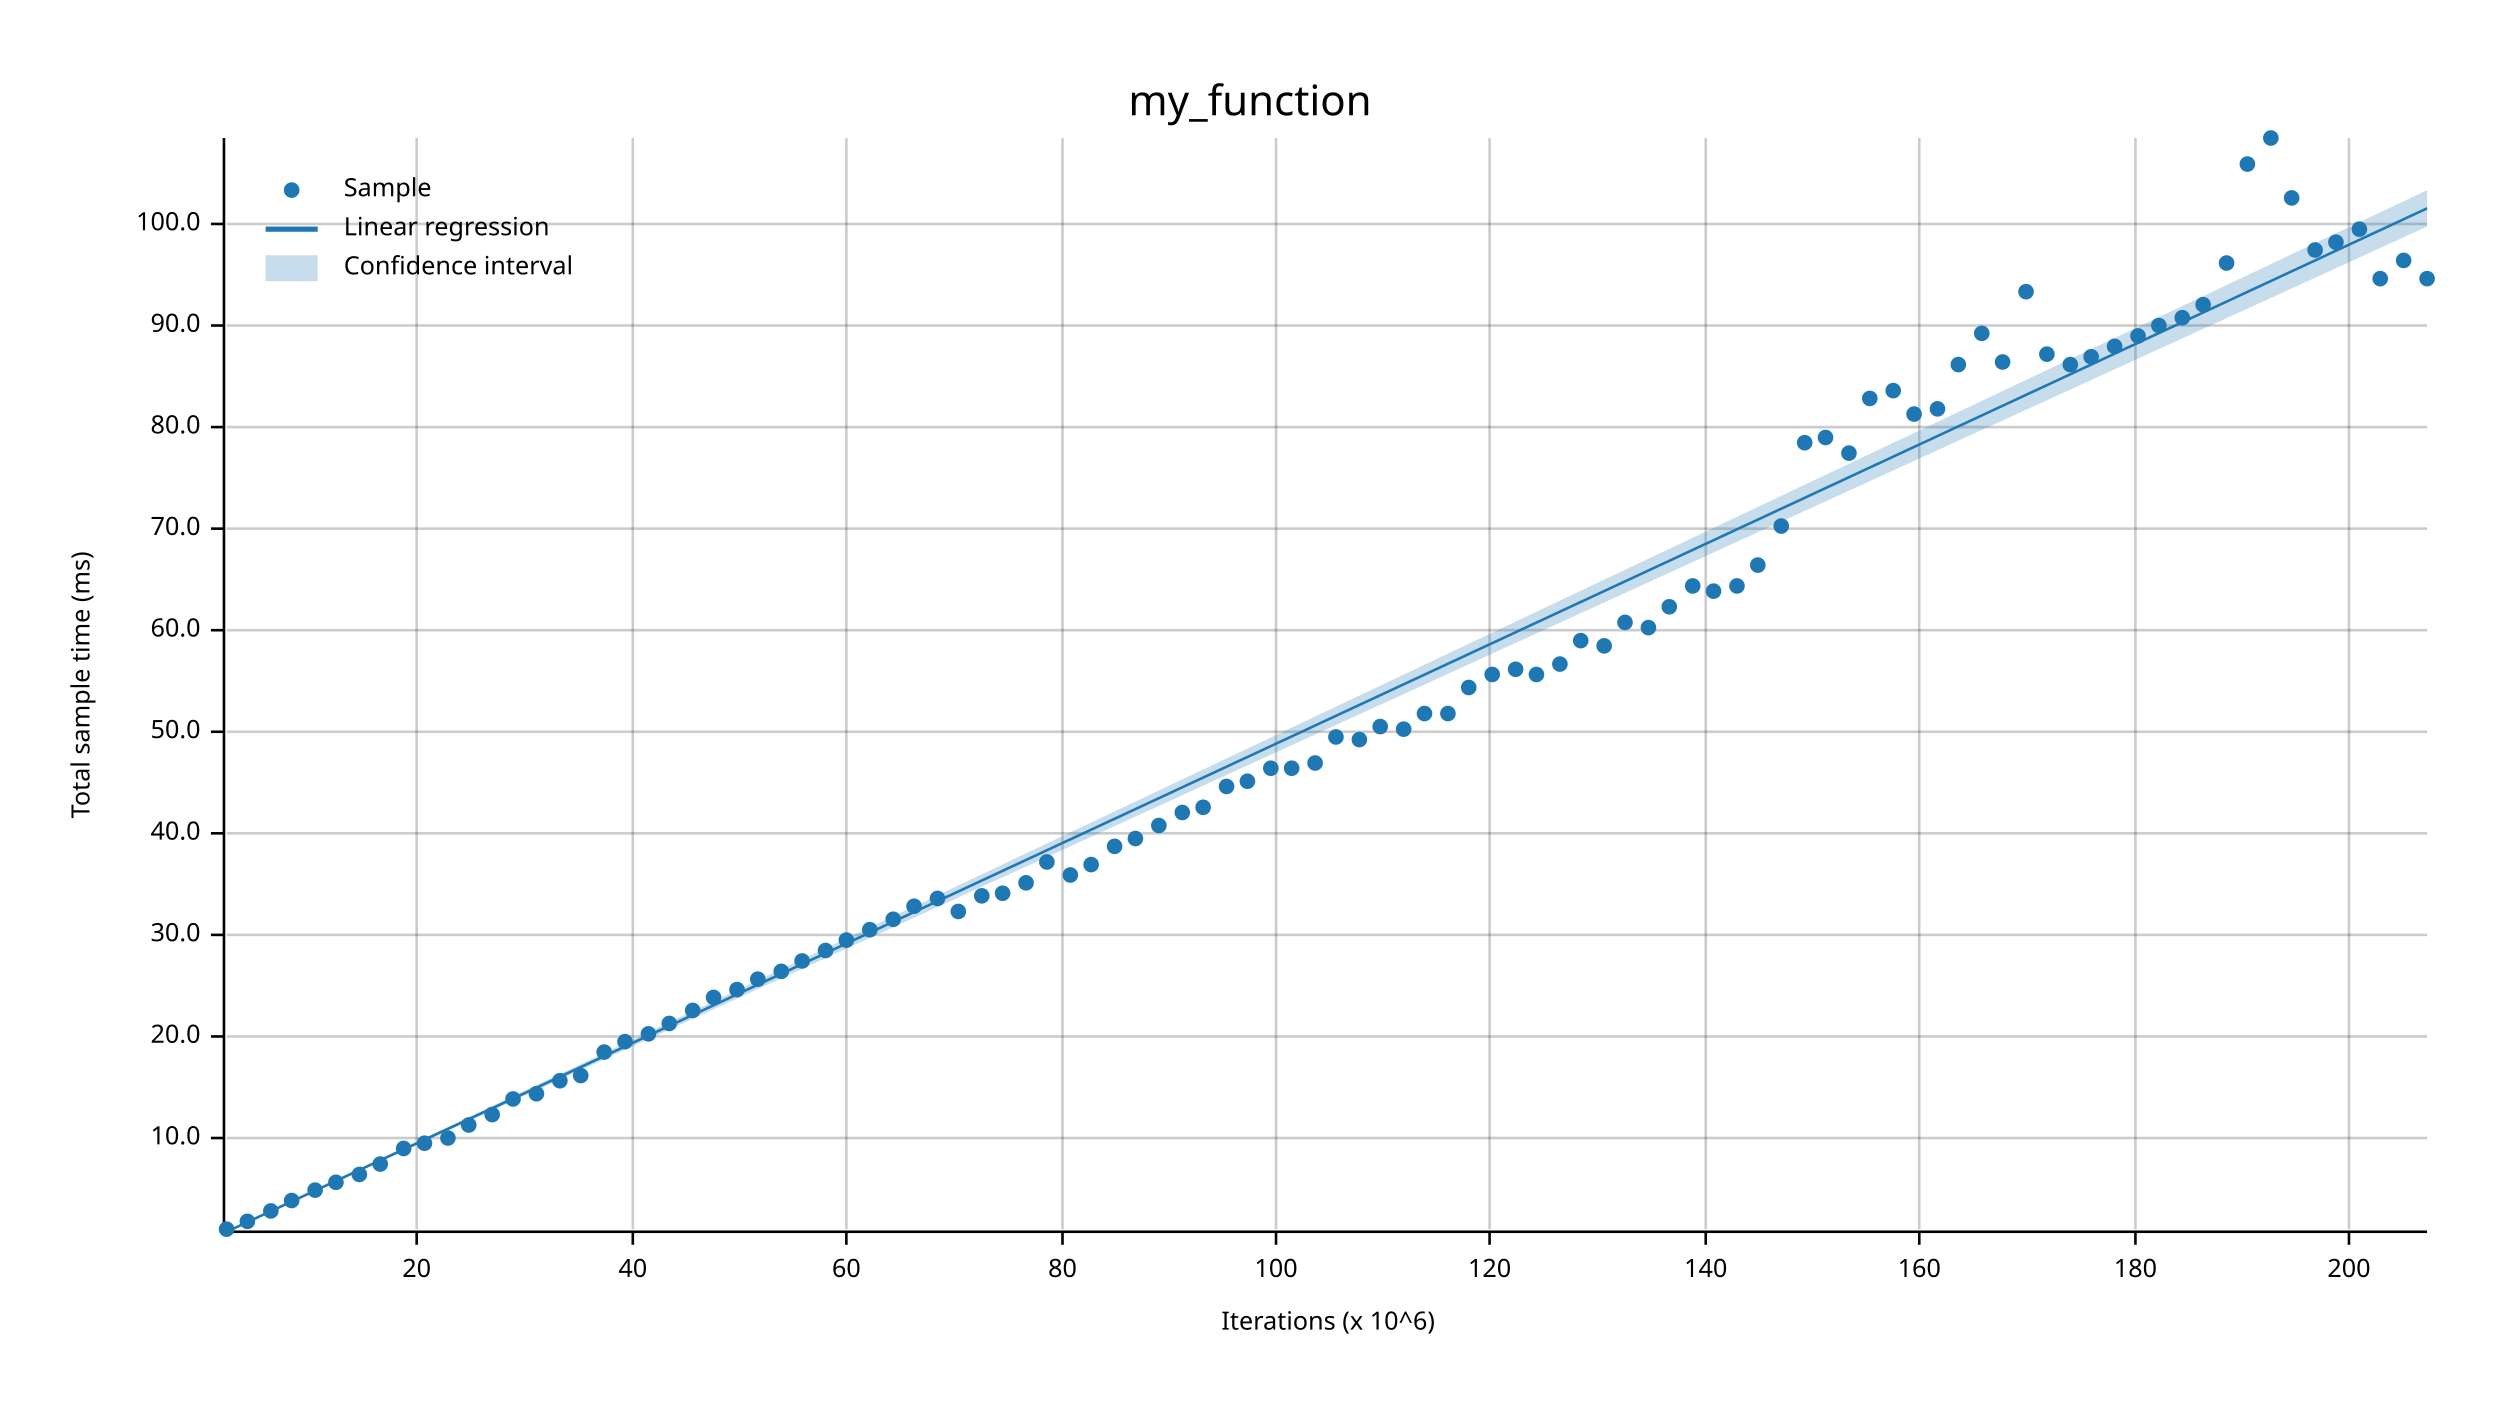
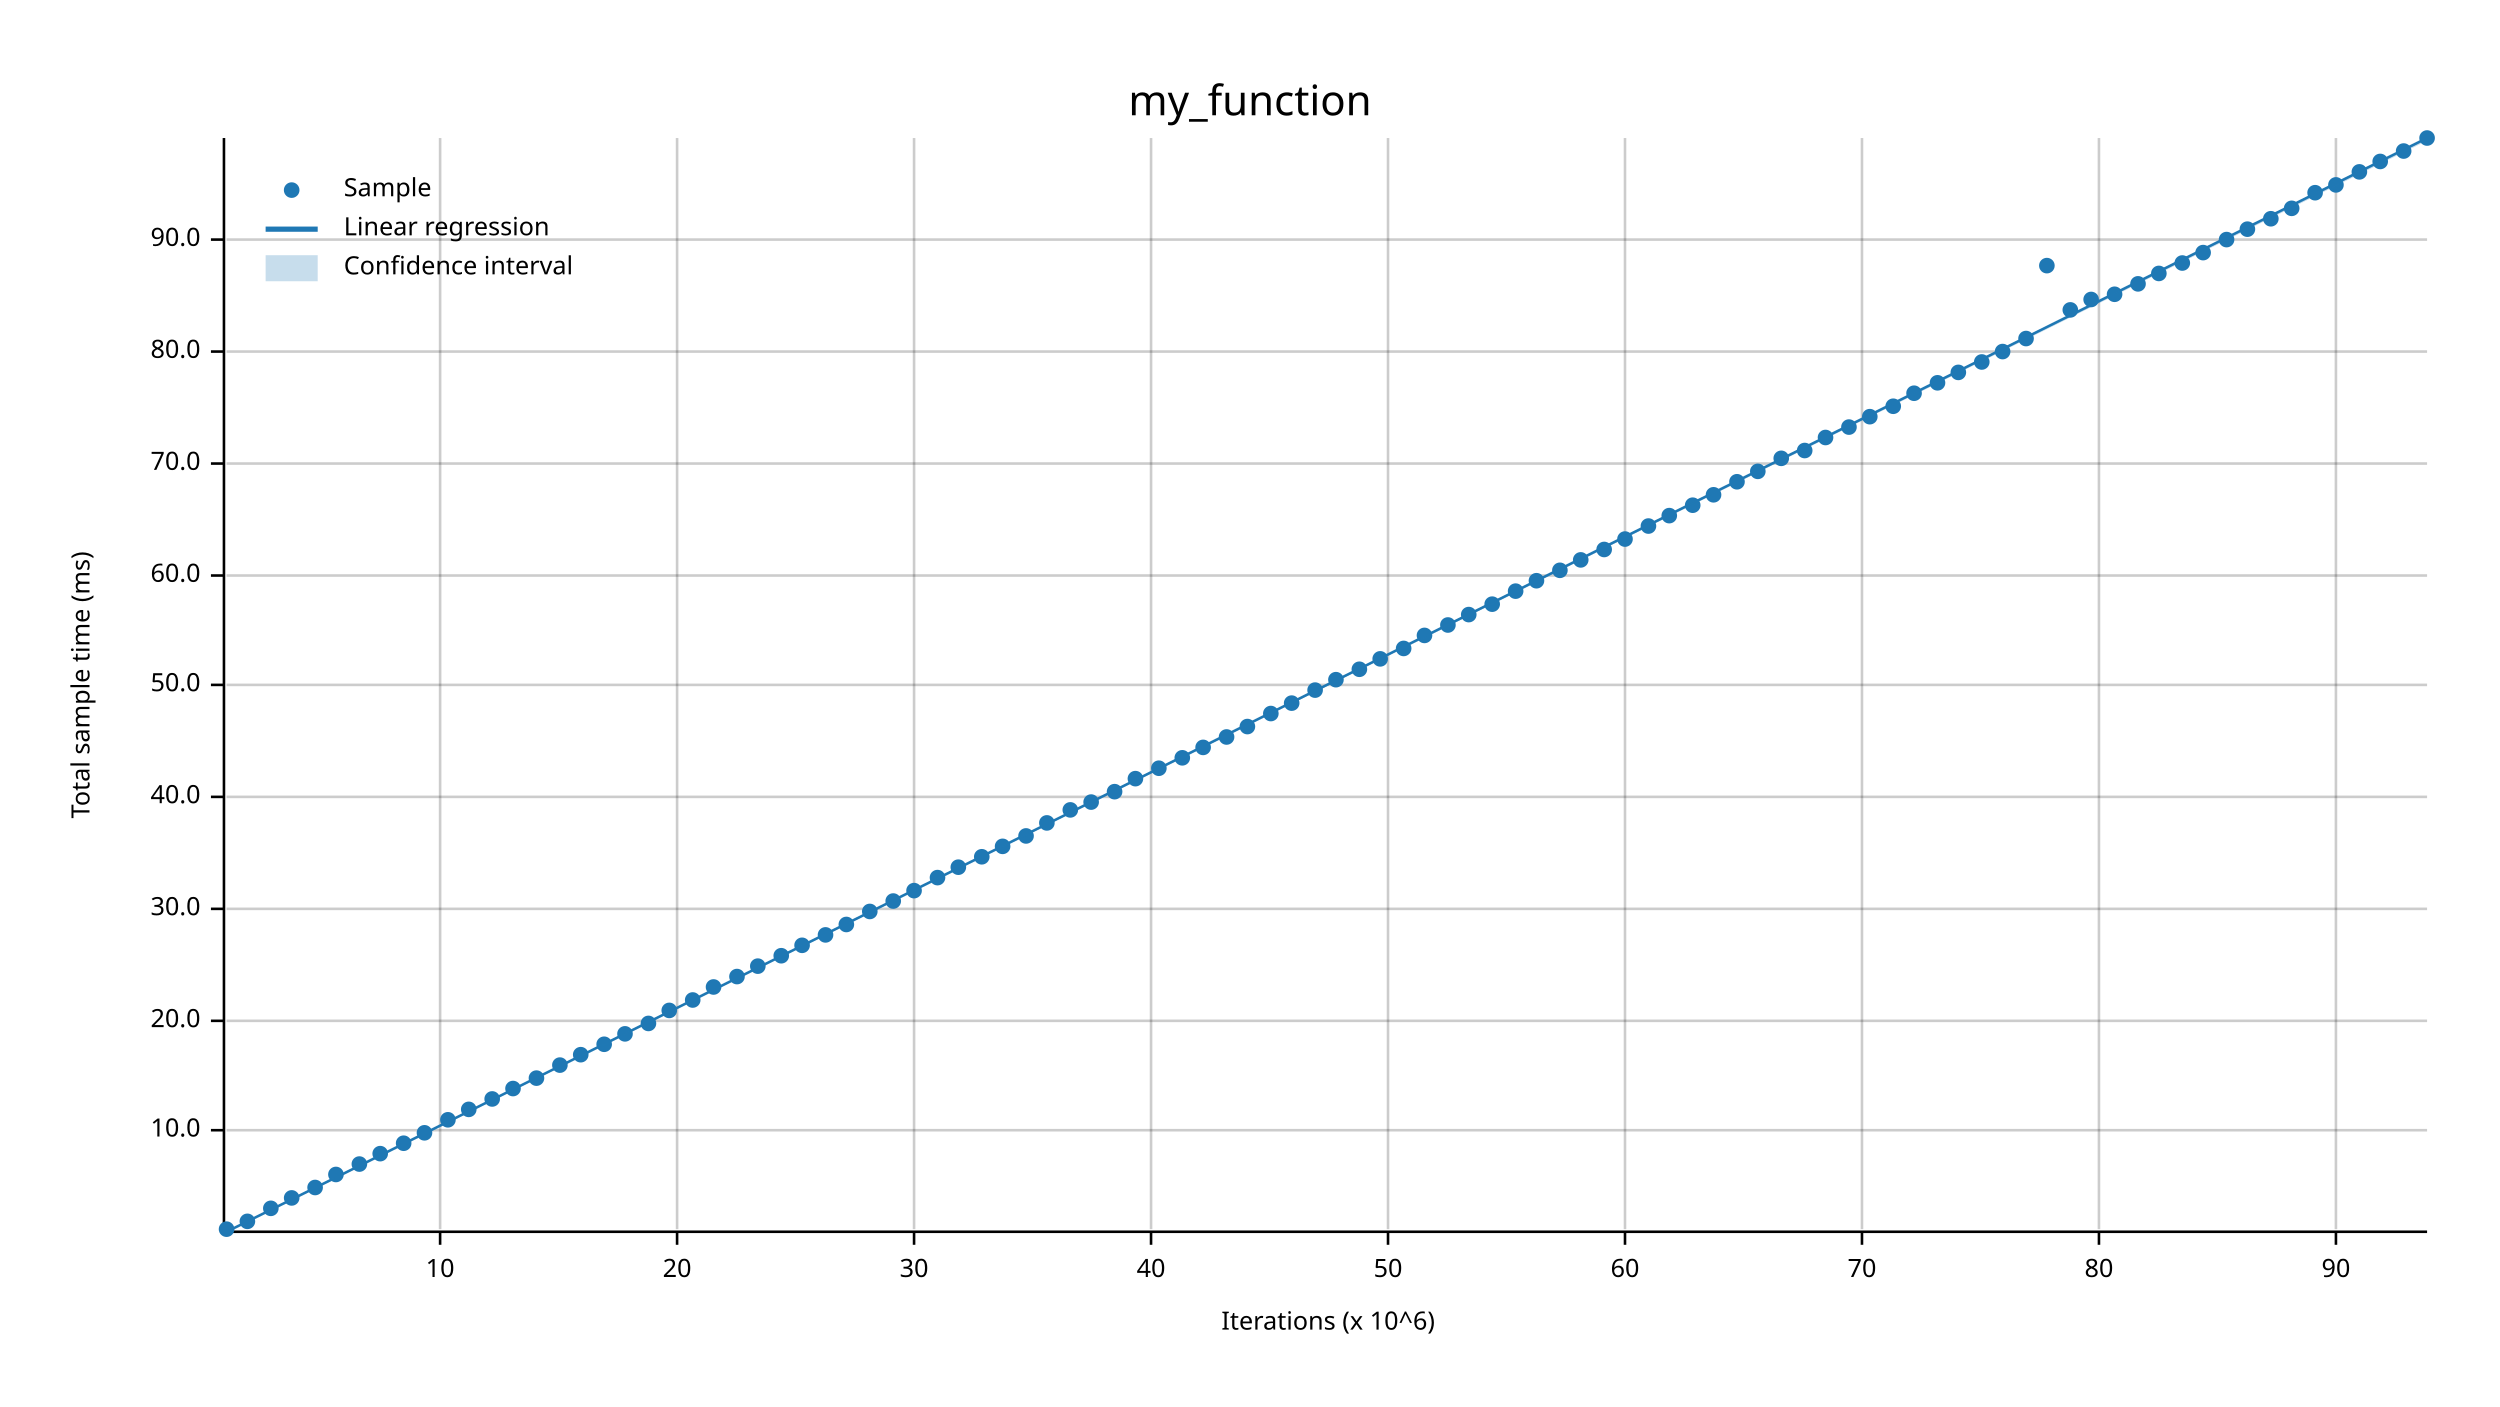
<svg xmlns="http://www.w3.org/2000/svg" width="960" height="540" viewBox="0 0 960 540">
  <text x="480" y="32" dy="0.76em" text-anchor="middle" font-family="sans-serif" font-size="16.129" opacity="1" fill="#000000">
my_function
</text>
  <text x="27" y="263" dy="0.76em" text-anchor="middle" font-family="sans-serif" font-size="9.677" opacity="1" fill="#000000" transform="rotate(270, 27, 263)">
Total sample time (ms)
</text>
  <text x="510" y="513" dy="-0.5ex" text-anchor="middle" font-family="sans-serif" font-size="9.677" opacity="1" fill="#000000">
Iterations (x 10^6)
</text>
-   <line opacity="0.2" stroke="#000000" stroke-width="1" x1="160" y1="472" x2="160" y2="53" />
-   <line opacity="0.2" stroke="#000000" stroke-width="1" x1="243" y1="472" x2="243" y2="53" />
-   <line opacity="0.2" stroke="#000000" stroke-width="1" x1="325" y1="472" x2="325" y2="53" />
-   <line opacity="0.2" stroke="#000000" stroke-width="1" x1="408" y1="472" x2="408" y2="53" />
-   <line opacity="0.2" stroke="#000000" stroke-width="1" x1="490" y1="472" x2="490" y2="53" />
-   <line opacity="0.2" stroke="#000000" stroke-width="1" x1="572" y1="472" x2="572" y2="53" />
-   <line opacity="0.2" stroke="#000000" stroke-width="1" x1="655" y1="472" x2="655" y2="53" />
-   <line opacity="0.2" stroke="#000000" stroke-width="1" x1="737" y1="472" x2="737" y2="53" />
-   <line opacity="0.2" stroke="#000000" stroke-width="1" x1="820" y1="472" x2="820" y2="53" />
-   <line opacity="0.2" stroke="#000000" stroke-width="1" x1="902" y1="472" x2="902" y2="53" />
-   <line opacity="0.2" stroke="#000000" stroke-width="1" x1="87" y1="437" x2="932" y2="437" />
-   <line opacity="0.2" stroke="#000000" stroke-width="1" x1="87" y1="398" x2="932" y2="398" />
-   <line opacity="0.2" stroke="#000000" stroke-width="1" x1="87" y1="359" x2="932" y2="359" />
-   <line opacity="0.2" stroke="#000000" stroke-width="1" x1="87" y1="320" x2="932" y2="320" />
-   <line opacity="0.2" stroke="#000000" stroke-width="1" x1="87" y1="281" x2="932" y2="281" />
-   <line opacity="0.2" stroke="#000000" stroke-width="1" x1="87" y1="242" x2="932" y2="242" />
-   <line opacity="0.2" stroke="#000000" stroke-width="1" x1="87" y1="203" x2="932" y2="203" />
-   <line opacity="0.2" stroke="#000000" stroke-width="1" x1="87" y1="164" x2="932" y2="164" />
-   <line opacity="0.2" stroke="#000000" stroke-width="1" x1="87" y1="125" x2="932" y2="125" />
-   <line opacity="0.2" stroke="#000000" stroke-width="1" x1="87" y1="86" x2="932" y2="86" />
+   <line opacity="0.2" stroke="#000000" stroke-width="1" x1="169" y1="472" x2="169" y2="53" />
+   <line opacity="0.2" stroke="#000000" stroke-width="1" x1="260" y1="472" x2="260" y2="53" />
+   <line opacity="0.2" stroke="#000000" stroke-width="1" x1="351" y1="472" x2="351" y2="53" />
+   <line opacity="0.2" stroke="#000000" stroke-width="1" x1="442" y1="472" x2="442" y2="53" />
+   <line opacity="0.2" stroke="#000000" stroke-width="1" x1="533" y1="472" x2="533" y2="53" />
+   <line opacity="0.2" stroke="#000000" stroke-width="1" x1="624" y1="472" x2="624" y2="53" />
+   <line opacity="0.2" stroke="#000000" stroke-width="1" x1="715" y1="472" x2="715" y2="53" />
+   <line opacity="0.2" stroke="#000000" stroke-width="1" x1="806" y1="472" x2="806" y2="53" />
+   <line opacity="0.2" stroke="#000000" stroke-width="1" x1="897" y1="472" x2="897" y2="53" />
+   <line opacity="0.2" stroke="#000000" stroke-width="1" x1="87" y1="434" x2="932" y2="434" />
+   <line opacity="0.2" stroke="#000000" stroke-width="1" x1="87" y1="392" x2="932" y2="392" />
+   <line opacity="0.2" stroke="#000000" stroke-width="1" x1="87" y1="349" x2="932" y2="349" />
+   <line opacity="0.2" stroke="#000000" stroke-width="1" x1="87" y1="306" x2="932" y2="306" />
+   <line opacity="0.2" stroke="#000000" stroke-width="1" x1="87" y1="263" x2="932" y2="263" />
+   <line opacity="0.2" stroke="#000000" stroke-width="1" x1="87" y1="221" x2="932" y2="221" />
+   <line opacity="0.2" stroke="#000000" stroke-width="1" x1="87" y1="178" x2="932" y2="178" />
+   <line opacity="0.2" stroke="#000000" stroke-width="1" x1="87" y1="135" x2="932" y2="135" />
+   <line opacity="0.2" stroke="#000000" stroke-width="1" x1="87" y1="92" x2="932" y2="92" />
  <polyline fill="none" opacity="1" stroke="#000000" stroke-width="1" points="86,53 86,472 " />
-   <text x="77" y="437" dy="0.5ex" text-anchor="end" font-family="sans-serif" font-size="9.677" opacity="1" fill="#000000">
+   <text x="77" y="434" dy="0.5ex" text-anchor="end" font-family="sans-serif" font-size="9.677" opacity="1" fill="#000000">
10.0
</text>
-   <polyline fill="none" opacity="1" stroke="#000000" stroke-width="1" points="81,437 86,437 " />
-   <text x="77" y="398" dy="0.5ex" text-anchor="end" font-family="sans-serif" font-size="9.677" opacity="1" fill="#000000">
+   <polyline fill="none" opacity="1" stroke="#000000" stroke-width="1" points="81,434 86,434 " />
+   <text x="77" y="392" dy="0.5ex" text-anchor="end" font-family="sans-serif" font-size="9.677" opacity="1" fill="#000000">
20.0
</text>
-   <polyline fill="none" opacity="1" stroke="#000000" stroke-width="1" points="81,398 86,398 " />
-   <text x="77" y="359" dy="0.5ex" text-anchor="end" font-family="sans-serif" font-size="9.677" opacity="1" fill="#000000">
+   <polyline fill="none" opacity="1" stroke="#000000" stroke-width="1" points="81,392 86,392 " />
+   <text x="77" y="349" dy="0.5ex" text-anchor="end" font-family="sans-serif" font-size="9.677" opacity="1" fill="#000000">
30.0
</text>
-   <polyline fill="none" opacity="1" stroke="#000000" stroke-width="1" points="81,359 86,359 " />
-   <text x="77" y="320" dy="0.5ex" text-anchor="end" font-family="sans-serif" font-size="9.677" opacity="1" fill="#000000">
+   <polyline fill="none" opacity="1" stroke="#000000" stroke-width="1" points="81,349 86,349 " />
+   <text x="77" y="306" dy="0.5ex" text-anchor="end" font-family="sans-serif" font-size="9.677" opacity="1" fill="#000000">
40.0
</text>
-   <polyline fill="none" opacity="1" stroke="#000000" stroke-width="1" points="81,320 86,320 " />
-   <text x="77" y="281" dy="0.5ex" text-anchor="end" font-family="sans-serif" font-size="9.677" opacity="1" fill="#000000">
+   <polyline fill="none" opacity="1" stroke="#000000" stroke-width="1" points="81,306 86,306 " />
+   <text x="77" y="263" dy="0.5ex" text-anchor="end" font-family="sans-serif" font-size="9.677" opacity="1" fill="#000000">
50.0
</text>
-   <polyline fill="none" opacity="1" stroke="#000000" stroke-width="1" points="81,281 86,281 " />
-   <text x="77" y="242" dy="0.5ex" text-anchor="end" font-family="sans-serif" font-size="9.677" opacity="1" fill="#000000">
+   <polyline fill="none" opacity="1" stroke="#000000" stroke-width="1" points="81,263 86,263 " />
+   <text x="77" y="221" dy="0.5ex" text-anchor="end" font-family="sans-serif" font-size="9.677" opacity="1" fill="#000000">
60.0
</text>
-   <polyline fill="none" opacity="1" stroke="#000000" stroke-width="1" points="81,242 86,242 " />
-   <text x="77" y="203" dy="0.5ex" text-anchor="end" font-family="sans-serif" font-size="9.677" opacity="1" fill="#000000">
+   <polyline fill="none" opacity="1" stroke="#000000" stroke-width="1" points="81,221 86,221 " />
+   <text x="77" y="178" dy="0.5ex" text-anchor="end" font-family="sans-serif" font-size="9.677" opacity="1" fill="#000000">
70.0
</text>
-   <polyline fill="none" opacity="1" stroke="#000000" stroke-width="1" points="81,203 86,203 " />
-   <text x="77" y="164" dy="0.5ex" text-anchor="end" font-family="sans-serif" font-size="9.677" opacity="1" fill="#000000">
+   <polyline fill="none" opacity="1" stroke="#000000" stroke-width="1" points="81,178 86,178 " />
+   <text x="77" y="135" dy="0.5ex" text-anchor="end" font-family="sans-serif" font-size="9.677" opacity="1" fill="#000000">
80.0
</text>
-   <polyline fill="none" opacity="1" stroke="#000000" stroke-width="1" points="81,164 86,164 " />
-   <text x="77" y="125" dy="0.5ex" text-anchor="end" font-family="sans-serif" font-size="9.677" opacity="1" fill="#000000">
+   <polyline fill="none" opacity="1" stroke="#000000" stroke-width="1" points="81,135 86,135 " />
+   <text x="77" y="92" dy="0.5ex" text-anchor="end" font-family="sans-serif" font-size="9.677" opacity="1" fill="#000000">
90.0
</text>
-   <polyline fill="none" opacity="1" stroke="#000000" stroke-width="1" points="81,125 86,125 " />
-   <text x="77" y="86" dy="0.5ex" text-anchor="end" font-family="sans-serif" font-size="9.677" opacity="1" fill="#000000">
- 100.0
- </text>
-   <polyline fill="none" opacity="1" stroke="#000000" stroke-width="1" points="81,86 86,86 " />
+   <polyline fill="none" opacity="1" stroke="#000000" stroke-width="1" points="81,92 86,92 " />
  <polyline fill="none" opacity="1" stroke="#000000" stroke-width="1" points="87,473 932,473 " />
-   <text x="160" y="483" dy="0.76em" text-anchor="middle" font-family="sans-serif" font-size="9.677" opacity="1" fill="#000000">
+   <text x="169" y="483" dy="0.76em" text-anchor="middle" font-family="sans-serif" font-size="9.677" opacity="1" fill="#000000">
+ 10
+ </text>
+   <polyline fill="none" opacity="1" stroke="#000000" stroke-width="1" points="169,473 169,478 " />
+   <text x="260" y="483" dy="0.76em" text-anchor="middle" font-family="sans-serif" font-size="9.677" opacity="1" fill="#000000">
20
</text>
-   <polyline fill="none" opacity="1" stroke="#000000" stroke-width="1" points="160,473 160,478 " />
-   <text x="243" y="483" dy="0.76em" text-anchor="middle" font-family="sans-serif" font-size="9.677" opacity="1" fill="#000000">
+   <polyline fill="none" opacity="1" stroke="#000000" stroke-width="1" points="260,473 260,478 " />
+   <text x="351" y="483" dy="0.76em" text-anchor="middle" font-family="sans-serif" font-size="9.677" opacity="1" fill="#000000">
+ 30
+ </text>
+   <polyline fill="none" opacity="1" stroke="#000000" stroke-width="1" points="351,473 351,478 " />
+   <text x="442" y="483" dy="0.76em" text-anchor="middle" font-family="sans-serif" font-size="9.677" opacity="1" fill="#000000">
40
</text>
-   <polyline fill="none" opacity="1" stroke="#000000" stroke-width="1" points="243,473 243,478 " />
-   <text x="325" y="483" dy="0.76em" text-anchor="middle" font-family="sans-serif" font-size="9.677" opacity="1" fill="#000000">
+   <polyline fill="none" opacity="1" stroke="#000000" stroke-width="1" points="442,473 442,478 " />
+   <text x="533" y="483" dy="0.76em" text-anchor="middle" font-family="sans-serif" font-size="9.677" opacity="1" fill="#000000">
+ 50
+ </text>
+   <polyline fill="none" opacity="1" stroke="#000000" stroke-width="1" points="533,473 533,478 " />
+   <text x="624" y="483" dy="0.76em" text-anchor="middle" font-family="sans-serif" font-size="9.677" opacity="1" fill="#000000">
60
</text>
-   <polyline fill="none" opacity="1" stroke="#000000" stroke-width="1" points="325,473 325,478 " />
-   <text x="408" y="483" dy="0.76em" text-anchor="middle" font-family="sans-serif" font-size="9.677" opacity="1" fill="#000000">
+   <polyline fill="none" opacity="1" stroke="#000000" stroke-width="1" points="624,473 624,478 " />
+   <text x="715" y="483" dy="0.76em" text-anchor="middle" font-family="sans-serif" font-size="9.677" opacity="1" fill="#000000">
+ 70
+ </text>
+   <polyline fill="none" opacity="1" stroke="#000000" stroke-width="1" points="715,473 715,478 " />
+   <text x="806" y="483" dy="0.76em" text-anchor="middle" font-family="sans-serif" font-size="9.677" opacity="1" fill="#000000">
80
</text>
-   <polyline fill="none" opacity="1" stroke="#000000" stroke-width="1" points="408,473 408,478 " />
-   <text x="490" y="483" dy="0.76em" text-anchor="middle" font-family="sans-serif" font-size="9.677" opacity="1" fill="#000000">
- 100
- </text>
-   <polyline fill="none" opacity="1" stroke="#000000" stroke-width="1" points="490,473 490,478 " />
-   <text x="572" y="483" dy="0.76em" text-anchor="middle" font-family="sans-serif" font-size="9.677" opacity="1" fill="#000000">
- 120
- </text>
-   <polyline fill="none" opacity="1" stroke="#000000" stroke-width="1" points="572,473 572,478 " />
-   <text x="655" y="483" dy="0.76em" text-anchor="middle" font-family="sans-serif" font-size="9.677" opacity="1" fill="#000000">
- 140
- </text>
-   <polyline fill="none" opacity="1" stroke="#000000" stroke-width="1" points="655,473 655,478 " />
-   <text x="737" y="483" dy="0.76em" text-anchor="middle" font-family="sans-serif" font-size="9.677" opacity="1" fill="#000000">
- 160
- </text>
-   <polyline fill="none" opacity="1" stroke="#000000" stroke-width="1" points="737,473 737,478 " />
-   <text x="820" y="483" dy="0.76em" text-anchor="middle" font-family="sans-serif" font-size="9.677" opacity="1" fill="#000000">
- 180
- </text>
-   <polyline fill="none" opacity="1" stroke="#000000" stroke-width="1" points="820,473 820,478 " />
-   <text x="902" y="483" dy="0.76em" text-anchor="middle" font-family="sans-serif" font-size="9.677" opacity="1" fill="#000000">
- 200
- </text>
-   <polyline fill="none" opacity="1" stroke="#000000" stroke-width="1" points="902,473 902,478 " />
+   <polyline fill="none" opacity="1" stroke="#000000" stroke-width="1" points="806,473 806,478 " />
+   <text x="897" y="483" dy="0.76em" text-anchor="middle" font-family="sans-serif" font-size="9.677" opacity="1" fill="#000000">
+ 90
+ </text>
+   <polyline fill="none" opacity="1" stroke="#000000" stroke-width="1" points="897,473 897,478 " />
  <circle cx="87" cy="472" r="3" opacity="1" fill="#1F78B4" stroke="none" stroke-width="1" />
  <circle cx="95" cy="469" r="3" opacity="1" fill="#1F78B4" stroke="none" stroke-width="1" />
-   <circle cx="104" cy="465" r="3" opacity="1" fill="#1F78B4" stroke="none" stroke-width="1" />
-   <circle cx="112" cy="461" r="3" opacity="1" fill="#1F78B4" stroke="none" stroke-width="1" />
-   <circle cx="121" cy="457" r="3" opacity="1" fill="#1F78B4" stroke="none" stroke-width="1" />
-   <circle cx="129" cy="454" r="3" opacity="1" fill="#1F78B4" stroke="none" stroke-width="1" />
-   <circle cx="138" cy="451" r="3" opacity="1" fill="#1F78B4" stroke="none" stroke-width="1" />
-   <circle cx="146" cy="447" r="3" opacity="1" fill="#1F78B4" stroke="none" stroke-width="1" />
-   <circle cx="155" cy="441" r="3" opacity="1" fill="#1F78B4" stroke="none" stroke-width="1" />
-   <circle cx="163" cy="439" r="3" opacity="1" fill="#1F78B4" stroke="none" stroke-width="1" />
-   <circle cx="172" cy="437" r="3" opacity="1" fill="#1F78B4" stroke="none" stroke-width="1" />
-   <circle cx="180" cy="432" r="3" opacity="1" fill="#1F78B4" stroke="none" stroke-width="1" />
-   <circle cx="189" cy="428" r="3" opacity="1" fill="#1F78B4" stroke="none" stroke-width="1" />
-   <circle cx="197" cy="422" r="3" opacity="1" fill="#1F78B4" stroke="none" stroke-width="1" />
-   <circle cx="206" cy="420" r="3" opacity="1" fill="#1F78B4" stroke="none" stroke-width="1" />
-   <circle cx="215" cy="415" r="3" opacity="1" fill="#1F78B4" stroke="none" stroke-width="1" />
-   <circle cx="223" cy="413" r="3" opacity="1" fill="#1F78B4" stroke="none" stroke-width="1" />
-   <circle cx="232" cy="404" r="3" opacity="1" fill="#1F78B4" stroke="none" stroke-width="1" />
-   <circle cx="240" cy="400" r="3" opacity="1" fill="#1F78B4" stroke="none" stroke-width="1" />
-   <circle cx="249" cy="397" r="3" opacity="1" fill="#1F78B4" stroke="none" stroke-width="1" />
-   <circle cx="257" cy="393" r="3" opacity="1" fill="#1F78B4" stroke="none" stroke-width="1" />
-   <circle cx="266" cy="388" r="3" opacity="1" fill="#1F78B4" stroke="none" stroke-width="1" />
-   <circle cx="274" cy="383" r="3" opacity="1" fill="#1F78B4" stroke="none" stroke-width="1" />
-   <circle cx="283" cy="380" r="3" opacity="1" fill="#1F78B4" stroke="none" stroke-width="1" />
-   <circle cx="291" cy="376" r="3" opacity="1" fill="#1F78B4" stroke="none" stroke-width="1" />
-   <circle cx="300" cy="373" r="3" opacity="1" fill="#1F78B4" stroke="none" stroke-width="1" />
-   <circle cx="308" cy="369" r="3" opacity="1" fill="#1F78B4" stroke="none" stroke-width="1" />
-   <circle cx="317" cy="365" r="3" opacity="1" fill="#1F78B4" stroke="none" stroke-width="1" />
-   <circle cx="325" cy="361" r="3" opacity="1" fill="#1F78B4" stroke="none" stroke-width="1" />
-   <circle cx="334" cy="357" r="3" opacity="1" fill="#1F78B4" stroke="none" stroke-width="1" />
-   <circle cx="343" cy="353" r="3" opacity="1" fill="#1F78B4" stroke="none" stroke-width="1" />
-   <circle cx="351" cy="348" r="3" opacity="1" fill="#1F78B4" stroke="none" stroke-width="1" />
-   <circle cx="360" cy="345" r="3" opacity="1" fill="#1F78B4" stroke="none" stroke-width="1" />
-   <circle cx="368" cy="350" r="3" opacity="1" fill="#1F78B4" stroke="none" stroke-width="1" />
-   <circle cx="377" cy="344" r="3" opacity="1" fill="#1F78B4" stroke="none" stroke-width="1" />
-   <circle cx="385" cy="343" r="3" opacity="1" fill="#1F78B4" stroke="none" stroke-width="1" />
-   <circle cx="394" cy="339" r="3" opacity="1" fill="#1F78B4" stroke="none" stroke-width="1" />
-   <circle cx="402" cy="331" r="3" opacity="1" fill="#1F78B4" stroke="none" stroke-width="1" />
-   <circle cx="411" cy="336" r="3" opacity="1" fill="#1F78B4" stroke="none" stroke-width="1" />
-   <circle cx="419" cy="332" r="3" opacity="1" fill="#1F78B4" stroke="none" stroke-width="1" />
-   <circle cx="428" cy="325" r="3" opacity="1" fill="#1F78B4" stroke="none" stroke-width="1" />
-   <circle cx="436" cy="322" r="3" opacity="1" fill="#1F78B4" stroke="none" stroke-width="1" />
-   <circle cx="445" cy="317" r="3" opacity="1" fill="#1F78B4" stroke="none" stroke-width="1" />
-   <circle cx="454" cy="312" r="3" opacity="1" fill="#1F78B4" stroke="none" stroke-width="1" />
-   <circle cx="462" cy="310" r="3" opacity="1" fill="#1F78B4" stroke="none" stroke-width="1" />
-   <circle cx="471" cy="302" r="3" opacity="1" fill="#1F78B4" stroke="none" stroke-width="1" />
-   <circle cx="479" cy="300" r="3" opacity="1" fill="#1F78B4" stroke="none" stroke-width="1" />
-   <circle cx="488" cy="295" r="3" opacity="1" fill="#1F78B4" stroke="none" stroke-width="1" />
-   <circle cx="496" cy="295" r="3" opacity="1" fill="#1F78B4" stroke="none" stroke-width="1" />
-   <circle cx="505" cy="293" r="3" opacity="1" fill="#1F78B4" stroke="none" stroke-width="1" />
-   <circle cx="513" cy="283" r="3" opacity="1" fill="#1F78B4" stroke="none" stroke-width="1" />
-   <circle cx="522" cy="284" r="3" opacity="1" fill="#1F78B4" stroke="none" stroke-width="1" />
-   <circle cx="530" cy="279" r="3" opacity="1" fill="#1F78B4" stroke="none" stroke-width="1" />
-   <circle cx="539" cy="280" r="3" opacity="1" fill="#1F78B4" stroke="none" stroke-width="1" />
-   <circle cx="547" cy="274" r="3" opacity="1" fill="#1F78B4" stroke="none" stroke-width="1" />
-   <circle cx="556" cy="274" r="3" opacity="1" fill="#1F78B4" stroke="none" stroke-width="1" />
-   <circle cx="564" cy="264" r="3" opacity="1" fill="#1F78B4" stroke="none" stroke-width="1" />
-   <circle cx="573" cy="259" r="3" opacity="1" fill="#1F78B4" stroke="none" stroke-width="1" />
-   <circle cx="582" cy="257" r="3" opacity="1" fill="#1F78B4" stroke="none" stroke-width="1" />
-   <circle cx="590" cy="259" r="3" opacity="1" fill="#1F78B4" stroke="none" stroke-width="1" />
-   <circle cx="599" cy="255" r="3" opacity="1" fill="#1F78B4" stroke="none" stroke-width="1" />
-   <circle cx="607" cy="246" r="3" opacity="1" fill="#1F78B4" stroke="none" stroke-width="1" />
-   <circle cx="616" cy="248" r="3" opacity="1" fill="#1F78B4" stroke="none" stroke-width="1" />
-   <circle cx="624" cy="239" r="3" opacity="1" fill="#1F78B4" stroke="none" stroke-width="1" />
-   <circle cx="633" cy="241" r="3" opacity="1" fill="#1F78B4" stroke="none" stroke-width="1" />
-   <circle cx="641" cy="233" r="3" opacity="1" fill="#1F78B4" stroke="none" stroke-width="1" />
-   <circle cx="650" cy="225" r="3" opacity="1" fill="#1F78B4" stroke="none" stroke-width="1" />
-   <circle cx="658" cy="227" r="3" opacity="1" fill="#1F78B4" stroke="none" stroke-width="1" />
-   <circle cx="667" cy="225" r="3" opacity="1" fill="#1F78B4" stroke="none" stroke-width="1" />
-   <circle cx="675" cy="217" r="3" opacity="1" fill="#1F78B4" stroke="none" stroke-width="1" />
-   <circle cx="684" cy="202" r="3" opacity="1" fill="#1F78B4" stroke="none" stroke-width="1" />
-   <circle cx="693" cy="170" r="3" opacity="1" fill="#1F78B4" stroke="none" stroke-width="1" />
+   <circle cx="104" cy="464" r="3" opacity="1" fill="#1F78B4" stroke="none" stroke-width="1" />
+   <circle cx="112" cy="460" r="3" opacity="1" fill="#1F78B4" stroke="none" stroke-width="1" />
+   <circle cx="121" cy="456" r="3" opacity="1" fill="#1F78B4" stroke="none" stroke-width="1" />
+   <circle cx="129" cy="451" r="3" opacity="1" fill="#1F78B4" stroke="none" stroke-width="1" />
+   <circle cx="138" cy="447" r="3" opacity="1" fill="#1F78B4" stroke="none" stroke-width="1" />
+   <circle cx="146" cy="443" r="3" opacity="1" fill="#1F78B4" stroke="none" stroke-width="1" />
+   <circle cx="155" cy="439" r="3" opacity="1" fill="#1F78B4" stroke="none" stroke-width="1" />
+   <circle cx="163" cy="435" r="3" opacity="1" fill="#1F78B4" stroke="none" stroke-width="1" />
+   <circle cx="172" cy="430" r="3" opacity="1" fill="#1F78B4" stroke="none" stroke-width="1" />
+   <circle cx="180" cy="426" r="3" opacity="1" fill="#1F78B4" stroke="none" stroke-width="1" />
+   <circle cx="189" cy="422" r="3" opacity="1" fill="#1F78B4" stroke="none" stroke-width="1" />
+   <circle cx="197" cy="418" r="3" opacity="1" fill="#1F78B4" stroke="none" stroke-width="1" />
+   <circle cx="206" cy="414" r="3" opacity="1" fill="#1F78B4" stroke="none" stroke-width="1" />
+   <circle cx="215" cy="409" r="3" opacity="1" fill="#1F78B4" stroke="none" stroke-width="1" />
+   <circle cx="223" cy="405" r="3" opacity="1" fill="#1F78B4" stroke="none" stroke-width="1" />
+   <circle cx="232" cy="401" r="3" opacity="1" fill="#1F78B4" stroke="none" stroke-width="1" />
+   <circle cx="240" cy="397" r="3" opacity="1" fill="#1F78B4" stroke="none" stroke-width="1" />
+   <circle cx="249" cy="393" r="3" opacity="1" fill="#1F78B4" stroke="none" stroke-width="1" />
+   <circle cx="257" cy="388" r="3" opacity="1" fill="#1F78B4" stroke="none" stroke-width="1" />
+   <circle cx="266" cy="384" r="3" opacity="1" fill="#1F78B4" stroke="none" stroke-width="1" />
+   <circle cx="274" cy="379" r="3" opacity="1" fill="#1F78B4" stroke="none" stroke-width="1" />
+   <circle cx="283" cy="375" r="3" opacity="1" fill="#1F78B4" stroke="none" stroke-width="1" />
+   <circle cx="291" cy="371" r="3" opacity="1" fill="#1F78B4" stroke="none" stroke-width="1" />
+   <circle cx="300" cy="367" r="3" opacity="1" fill="#1F78B4" stroke="none" stroke-width="1" />
+   <circle cx="308" cy="363" r="3" opacity="1" fill="#1F78B4" stroke="none" stroke-width="1" />
+   <circle cx="317" cy="359" r="3" opacity="1" fill="#1F78B4" stroke="none" stroke-width="1" />
+   <circle cx="325" cy="355" r="3" opacity="1" fill="#1F78B4" stroke="none" stroke-width="1" />
+   <circle cx="334" cy="350" r="3" opacity="1" fill="#1F78B4" stroke="none" stroke-width="1" />
+   <circle cx="343" cy="346" r="3" opacity="1" fill="#1F78B4" stroke="none" stroke-width="1" />
+   <circle cx="351" cy="342" r="3" opacity="1" fill="#1F78B4" stroke="none" stroke-width="1" />
+   <circle cx="360" cy="337" r="3" opacity="1" fill="#1F78B4" stroke="none" stroke-width="1" />
+   <circle cx="368" cy="333" r="3" opacity="1" fill="#1F78B4" stroke="none" stroke-width="1" />
+   <circle cx="377" cy="329" r="3" opacity="1" fill="#1F78B4" stroke="none" stroke-width="1" />
+   <circle cx="385" cy="325" r="3" opacity="1" fill="#1F78B4" stroke="none" stroke-width="1" />
+   <circle cx="394" cy="321" r="3" opacity="1" fill="#1F78B4" stroke="none" stroke-width="1" />
+   <circle cx="402" cy="316" r="3" opacity="1" fill="#1F78B4" stroke="none" stroke-width="1" />
+   <circle cx="411" cy="311" r="3" opacity="1" fill="#1F78B4" stroke="none" stroke-width="1" />
+   <circle cx="419" cy="308" r="3" opacity="1" fill="#1F78B4" stroke="none" stroke-width="1" />
+   <circle cx="428" cy="304" r="3" opacity="1" fill="#1F78B4" stroke="none" stroke-width="1" />
+   <circle cx="436" cy="299" r="3" opacity="1" fill="#1F78B4" stroke="none" stroke-width="1" />
+   <circle cx="445" cy="295" r="3" opacity="1" fill="#1F78B4" stroke="none" stroke-width="1" />
+   <circle cx="454" cy="291" r="3" opacity="1" fill="#1F78B4" stroke="none" stroke-width="1" />
+   <circle cx="462" cy="287" r="3" opacity="1" fill="#1F78B4" stroke="none" stroke-width="1" />
+   <circle cx="471" cy="283" r="3" opacity="1" fill="#1F78B4" stroke="none" stroke-width="1" />
+   <circle cx="479" cy="279" r="3" opacity="1" fill="#1F78B4" stroke="none" stroke-width="1" />
+   <circle cx="488" cy="274" r="3" opacity="1" fill="#1F78B4" stroke="none" stroke-width="1" />
+   <circle cx="496" cy="270" r="3" opacity="1" fill="#1F78B4" stroke="none" stroke-width="1" />
+   <circle cx="505" cy="265" r="3" opacity="1" fill="#1F78B4" stroke="none" stroke-width="1" />
+   <circle cx="513" cy="261" r="3" opacity="1" fill="#1F78B4" stroke="none" stroke-width="1" />
+   <circle cx="522" cy="257" r="3" opacity="1" fill="#1F78B4" stroke="none" stroke-width="1" />
+   <circle cx="530" cy="253" r="3" opacity="1" fill="#1F78B4" stroke="none" stroke-width="1" />
+   <circle cx="539" cy="249" r="3" opacity="1" fill="#1F78B4" stroke="none" stroke-width="1" />
+   <circle cx="547" cy="244" r="3" opacity="1" fill="#1F78B4" stroke="none" stroke-width="1" />
+   <circle cx="556" cy="240" r="3" opacity="1" fill="#1F78B4" stroke="none" stroke-width="1" />
+   <circle cx="564" cy="236" r="3" opacity="1" fill="#1F78B4" stroke="none" stroke-width="1" />
+   <circle cx="573" cy="232" r="3" opacity="1" fill="#1F78B4" stroke="none" stroke-width="1" />
+   <circle cx="582" cy="227" r="3" opacity="1" fill="#1F78B4" stroke="none" stroke-width="1" />
+   <circle cx="590" cy="223" r="3" opacity="1" fill="#1F78B4" stroke="none" stroke-width="1" />
+   <circle cx="599" cy="219" r="3" opacity="1" fill="#1F78B4" stroke="none" stroke-width="1" />
+   <circle cx="607" cy="215" r="3" opacity="1" fill="#1F78B4" stroke="none" stroke-width="1" />
+   <circle cx="616" cy="211" r="3" opacity="1" fill="#1F78B4" stroke="none" stroke-width="1" />
+   <circle cx="624" cy="207" r="3" opacity="1" fill="#1F78B4" stroke="none" stroke-width="1" />
+   <circle cx="633" cy="202" r="3" opacity="1" fill="#1F78B4" stroke="none" stroke-width="1" />
+   <circle cx="641" cy="198" r="3" opacity="1" fill="#1F78B4" stroke="none" stroke-width="1" />
+   <circle cx="650" cy="194" r="3" opacity="1" fill="#1F78B4" stroke="none" stroke-width="1" />
+   <circle cx="658" cy="190" r="3" opacity="1" fill="#1F78B4" stroke="none" stroke-width="1" />
+   <circle cx="667" cy="185" r="3" opacity="1" fill="#1F78B4" stroke="none" stroke-width="1" />
+   <circle cx="675" cy="181" r="3" opacity="1" fill="#1F78B4" stroke="none" stroke-width="1" />
+   <circle cx="684" cy="176" r="3" opacity="1" fill="#1F78B4" stroke="none" stroke-width="1" />
+   <circle cx="693" cy="173" r="3" opacity="1" fill="#1F78B4" stroke="none" stroke-width="1" />
  <circle cx="701" cy="168" r="3" opacity="1" fill="#1F78B4" stroke="none" stroke-width="1" />
-   <circle cx="710" cy="174" r="3" opacity="1" fill="#1F78B4" stroke="none" stroke-width="1" />
-   <circle cx="718" cy="153" r="3" opacity="1" fill="#1F78B4" stroke="none" stroke-width="1" />
-   <circle cx="727" cy="150" r="3" opacity="1" fill="#1F78B4" stroke="none" stroke-width="1" />
-   <circle cx="735" cy="159" r="3" opacity="1" fill="#1F78B4" stroke="none" stroke-width="1" />
-   <circle cx="744" cy="157" r="3" opacity="1" fill="#1F78B4" stroke="none" stroke-width="1" />
-   <circle cx="752" cy="140" r="3" opacity="1" fill="#1F78B4" stroke="none" stroke-width="1" />
-   <circle cx="761" cy="128" r="3" opacity="1" fill="#1F78B4" stroke="none" stroke-width="1" />
-   <circle cx="769" cy="139" r="3" opacity="1" fill="#1F78B4" stroke="none" stroke-width="1" />
-   <circle cx="778" cy="112" r="3" opacity="1" fill="#1F78B4" stroke="none" stroke-width="1" />
-   <circle cx="786" cy="136" r="3" opacity="1" fill="#1F78B4" stroke="none" stroke-width="1" />
-   <circle cx="795" cy="140" r="3" opacity="1" fill="#1F78B4" stroke="none" stroke-width="1" />
-   <circle cx="803" cy="137" r="3" opacity="1" fill="#1F78B4" stroke="none" stroke-width="1" />
-   <circle cx="812" cy="133" r="3" opacity="1" fill="#1F78B4" stroke="none" stroke-width="1" />
-   <circle cx="821" cy="129" r="3" opacity="1" fill="#1F78B4" stroke="none" stroke-width="1" />
-   <circle cx="829" cy="125" r="3" opacity="1" fill="#1F78B4" stroke="none" stroke-width="1" />
-   <circle cx="838" cy="122" r="3" opacity="1" fill="#1F78B4" stroke="none" stroke-width="1" />
-   <circle cx="846" cy="117" r="3" opacity="1" fill="#1F78B4" stroke="none" stroke-width="1" />
-   <circle cx="855" cy="101" r="3" opacity="1" fill="#1F78B4" stroke="none" stroke-width="1" />
-   <circle cx="863" cy="63" r="3" opacity="1" fill="#1F78B4" stroke="none" stroke-width="1" />
-   <circle cx="872" cy="53" r="3" opacity="1" fill="#1F78B4" stroke="none" stroke-width="1" />
-   <circle cx="880" cy="76" r="3" opacity="1" fill="#1F78B4" stroke="none" stroke-width="1" />
-   <circle cx="889" cy="96" r="3" opacity="1" fill="#1F78B4" stroke="none" stroke-width="1" />
-   <circle cx="897" cy="93" r="3" opacity="1" fill="#1F78B4" stroke="none" stroke-width="1" />
-   <circle cx="906" cy="88" r="3" opacity="1" fill="#1F78B4" stroke="none" stroke-width="1" />
-   <circle cx="914" cy="107" r="3" opacity="1" fill="#1F78B4" stroke="none" stroke-width="1" />
-   <circle cx="923" cy="100" r="3" opacity="1" fill="#1F78B4" stroke="none" stroke-width="1" />
-   <circle cx="932" cy="107" r="3" opacity="1" fill="#1F78B4" stroke="none" stroke-width="1" />
-   <polyline fill="none" opacity="1" stroke="#1F78B4" stroke-width="1" points="87,473 932,80 " />
-   <polygon opacity="0.25" fill="#1F78B4" points="87,473 932,87 932,73 " />
+   <circle cx="710" cy="164" r="3" opacity="1" fill="#1F78B4" stroke="none" stroke-width="1" />
+   <circle cx="718" cy="160" r="3" opacity="1" fill="#1F78B4" stroke="none" stroke-width="1" />
+   <circle cx="727" cy="156" r="3" opacity="1" fill="#1F78B4" stroke="none" stroke-width="1" />
+   <circle cx="735" cy="151" r="3" opacity="1" fill="#1F78B4" stroke="none" stroke-width="1" />
+   <circle cx="744" cy="147" r="3" opacity="1" fill="#1F78B4" stroke="none" stroke-width="1" />
+   <circle cx="752" cy="143" r="3" opacity="1" fill="#1F78B4" stroke="none" stroke-width="1" />
+   <circle cx="761" cy="139" r="3" opacity="1" fill="#1F78B4" stroke="none" stroke-width="1" />
+   <circle cx="769" cy="135" r="3" opacity="1" fill="#1F78B4" stroke="none" stroke-width="1" />
+   <circle cx="778" cy="130" r="3" opacity="1" fill="#1F78B4" stroke="none" stroke-width="1" />
+   <circle cx="786" cy="102" r="3" opacity="1" fill="#1F78B4" stroke="none" stroke-width="1" />
+   <circle cx="795" cy="119" r="3" opacity="1" fill="#1F78B4" stroke="none" stroke-width="1" />
+   <circle cx="803" cy="115" r="3" opacity="1" fill="#1F78B4" stroke="none" stroke-width="1" />
+   <circle cx="812" cy="113" r="3" opacity="1" fill="#1F78B4" stroke="none" stroke-width="1" />
+   <circle cx="821" cy="109" r="3" opacity="1" fill="#1F78B4" stroke="none" stroke-width="1" />
+   <circle cx="829" cy="105" r="3" opacity="1" fill="#1F78B4" stroke="none" stroke-width="1" />
+   <circle cx="838" cy="101" r="3" opacity="1" fill="#1F78B4" stroke="none" stroke-width="1" />
+   <circle cx="846" cy="97" r="3" opacity="1" fill="#1F78B4" stroke="none" stroke-width="1" />
+   <circle cx="855" cy="92" r="3" opacity="1" fill="#1F78B4" stroke="none" stroke-width="1" />
+   <circle cx="863" cy="88" r="3" opacity="1" fill="#1F78B4" stroke="none" stroke-width="1" />
+   <circle cx="872" cy="84" r="3" opacity="1" fill="#1F78B4" stroke="none" stroke-width="1" />
+   <circle cx="880" cy="80" r="3" opacity="1" fill="#1F78B4" stroke="none" stroke-width="1" />
+   <circle cx="889" cy="74" r="3" opacity="1" fill="#1F78B4" stroke="none" stroke-width="1" />
+   <circle cx="897" cy="71" r="3" opacity="1" fill="#1F78B4" stroke="none" stroke-width="1" />
+   <circle cx="906" cy="66" r="3" opacity="1" fill="#1F78B4" stroke="none" stroke-width="1" />
+   <circle cx="914" cy="62" r="3" opacity="1" fill="#1F78B4" stroke="none" stroke-width="1" />
+   <circle cx="923" cy="58" r="3" opacity="1" fill="#1F78B4" stroke="none" stroke-width="1" />
+   <circle cx="932" cy="53" r="3" opacity="1" fill="#1F78B4" stroke="none" stroke-width="1" />
+   <polyline fill="none" opacity="1" stroke="#1F78B4" stroke-width="1" points="87,473 932,53 " />
+   <polygon opacity="0.25" fill="#1F78B4" points="87,473 932,54 932,53 " />
  <text x="132" y="68" dy="0.76em" text-anchor="start" font-family="sans-serif" font-size="9.677" opacity="1" fill="#000000">
Sample
</text>
  <text x="132" y="83" dy="0.76em" text-anchor="start" font-family="sans-serif" font-size="9.677" opacity="1" fill="#000000">
Linear regression
</text>
  <text x="132" y="98" dy="0.76em" text-anchor="start" font-family="sans-serif" font-size="9.677" opacity="1" fill="#000000">
Confidence interval
</text>
  <circle cx="112" cy="73" r="3" opacity="1" fill="#1F78B4" stroke="none" stroke-width="1" />
  <polyline fill="none" opacity="1" stroke="#1F78B4" stroke-width="2" points="102,88 122,88 " />
  <rect x="102" y="98" width="20" height="10" opacity="0.25" fill="#1F78B4" stroke="none" />
</svg>
